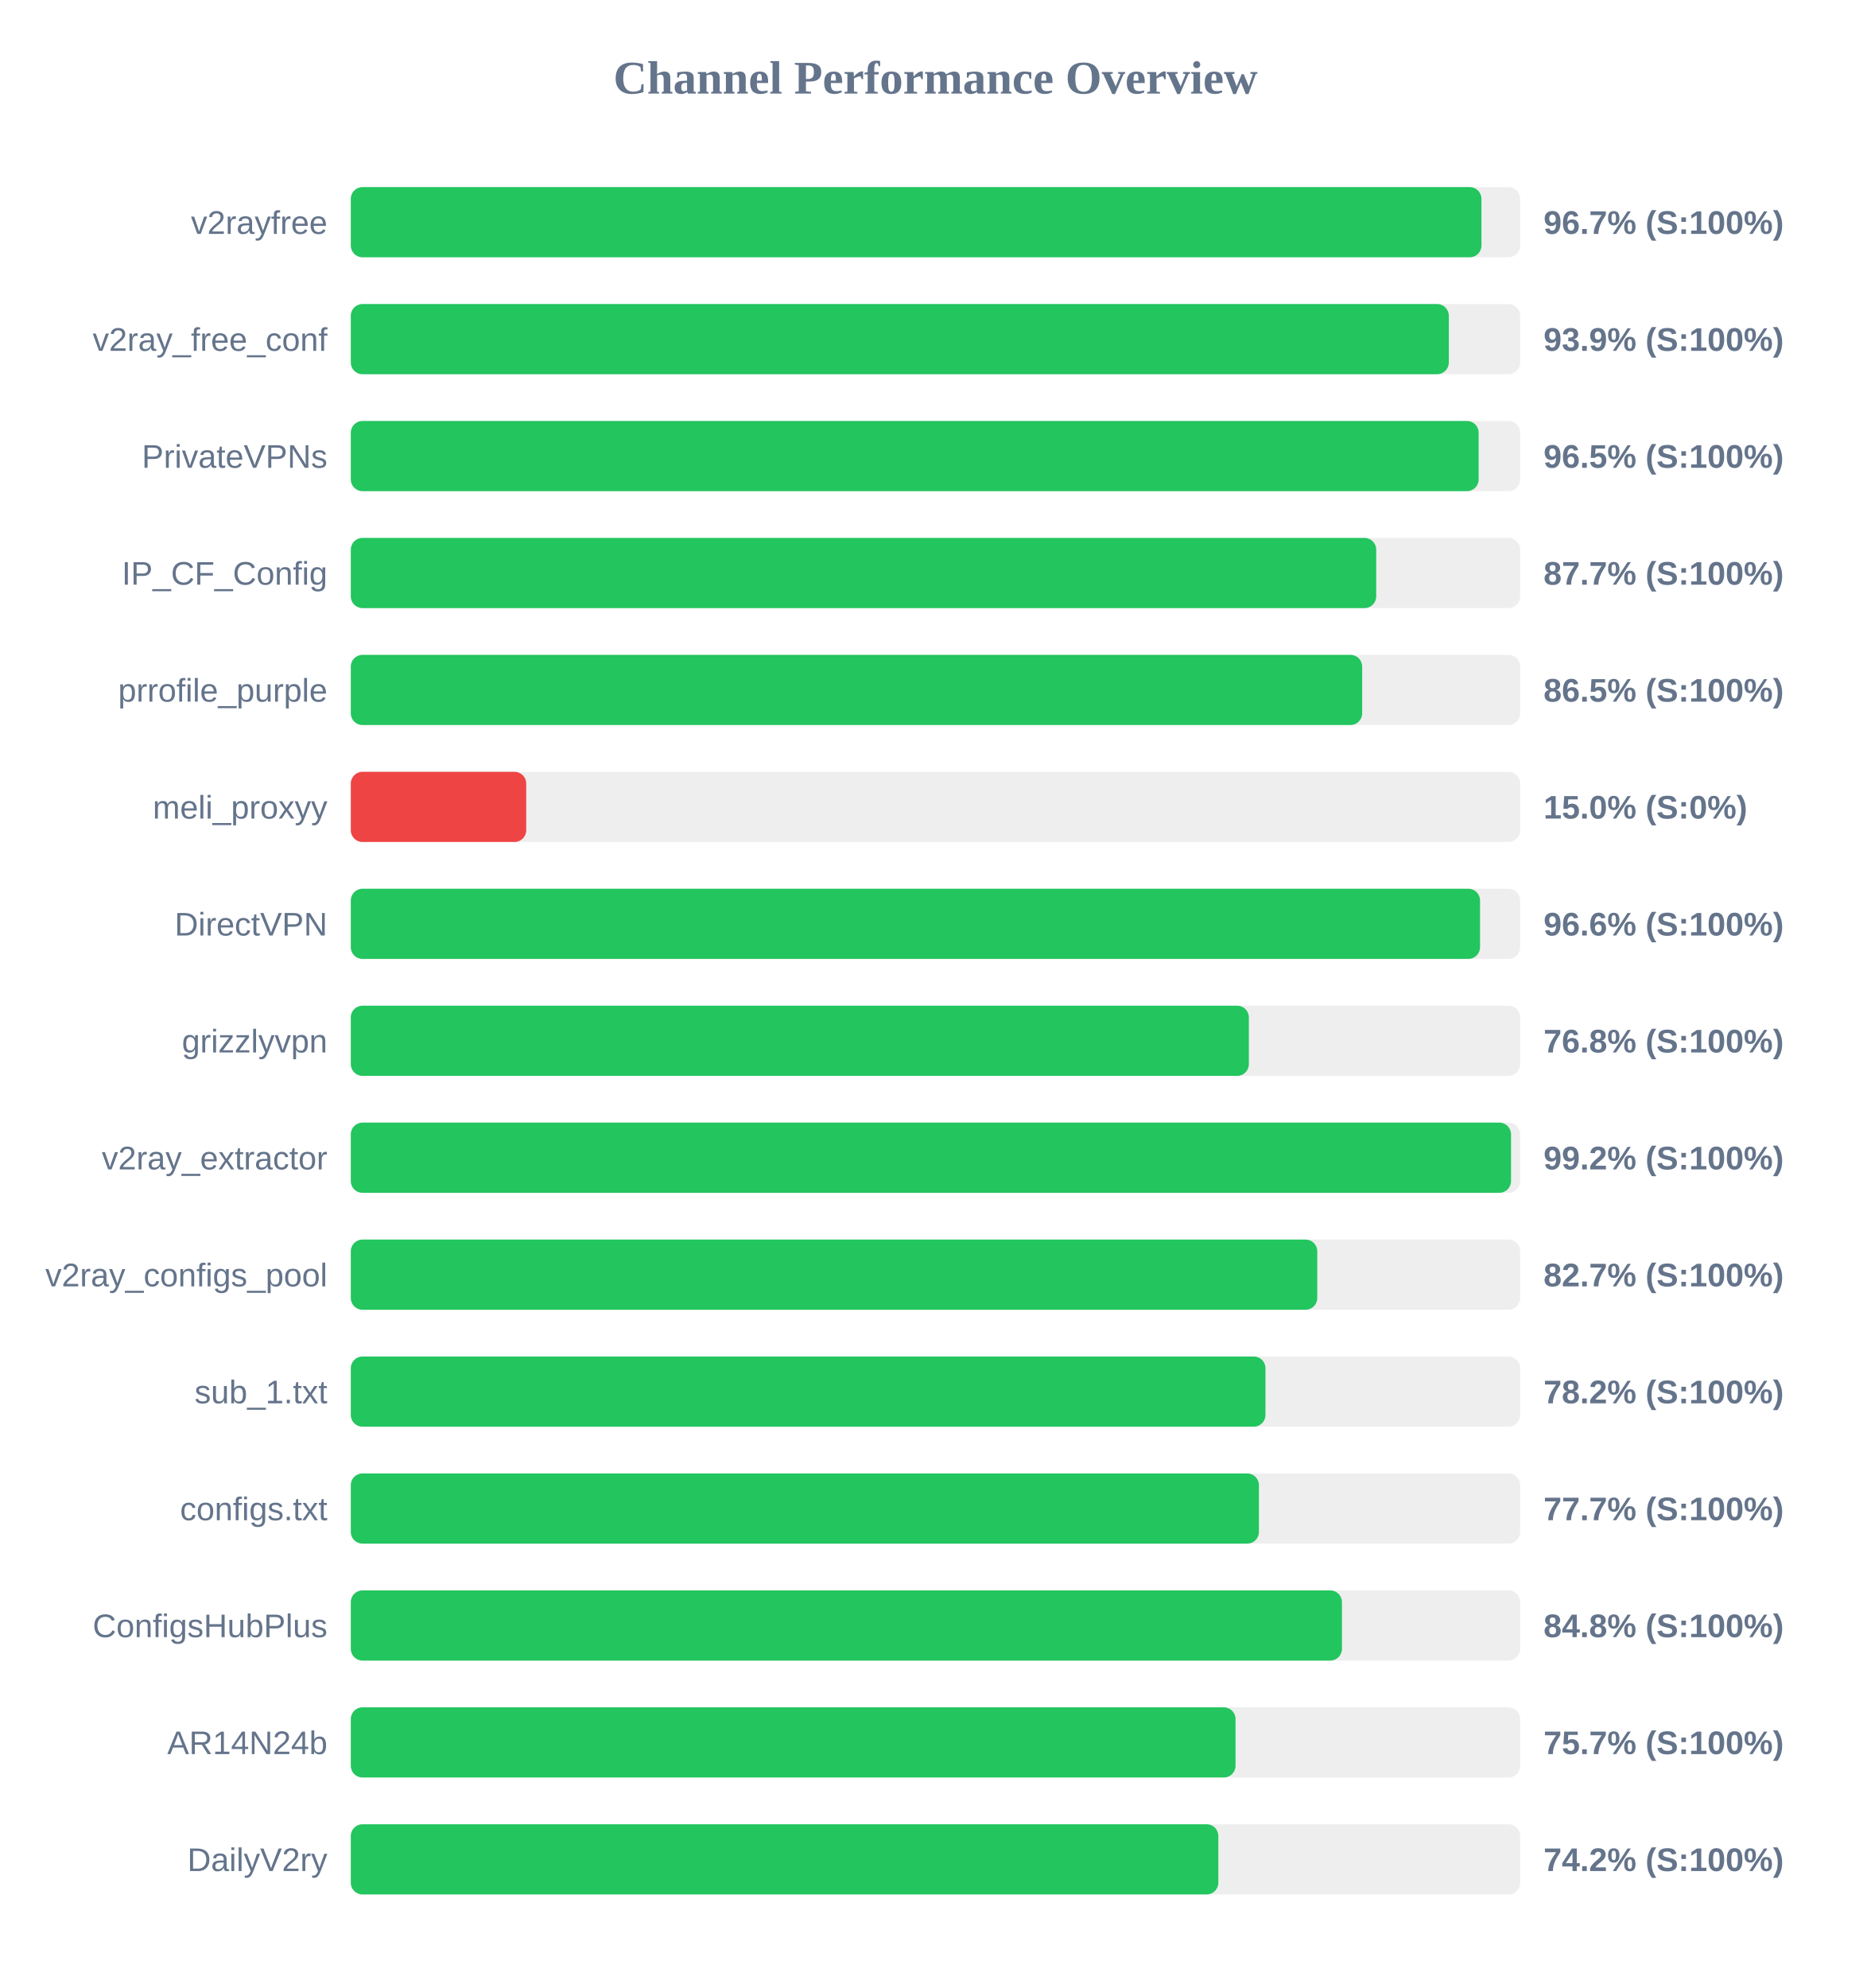
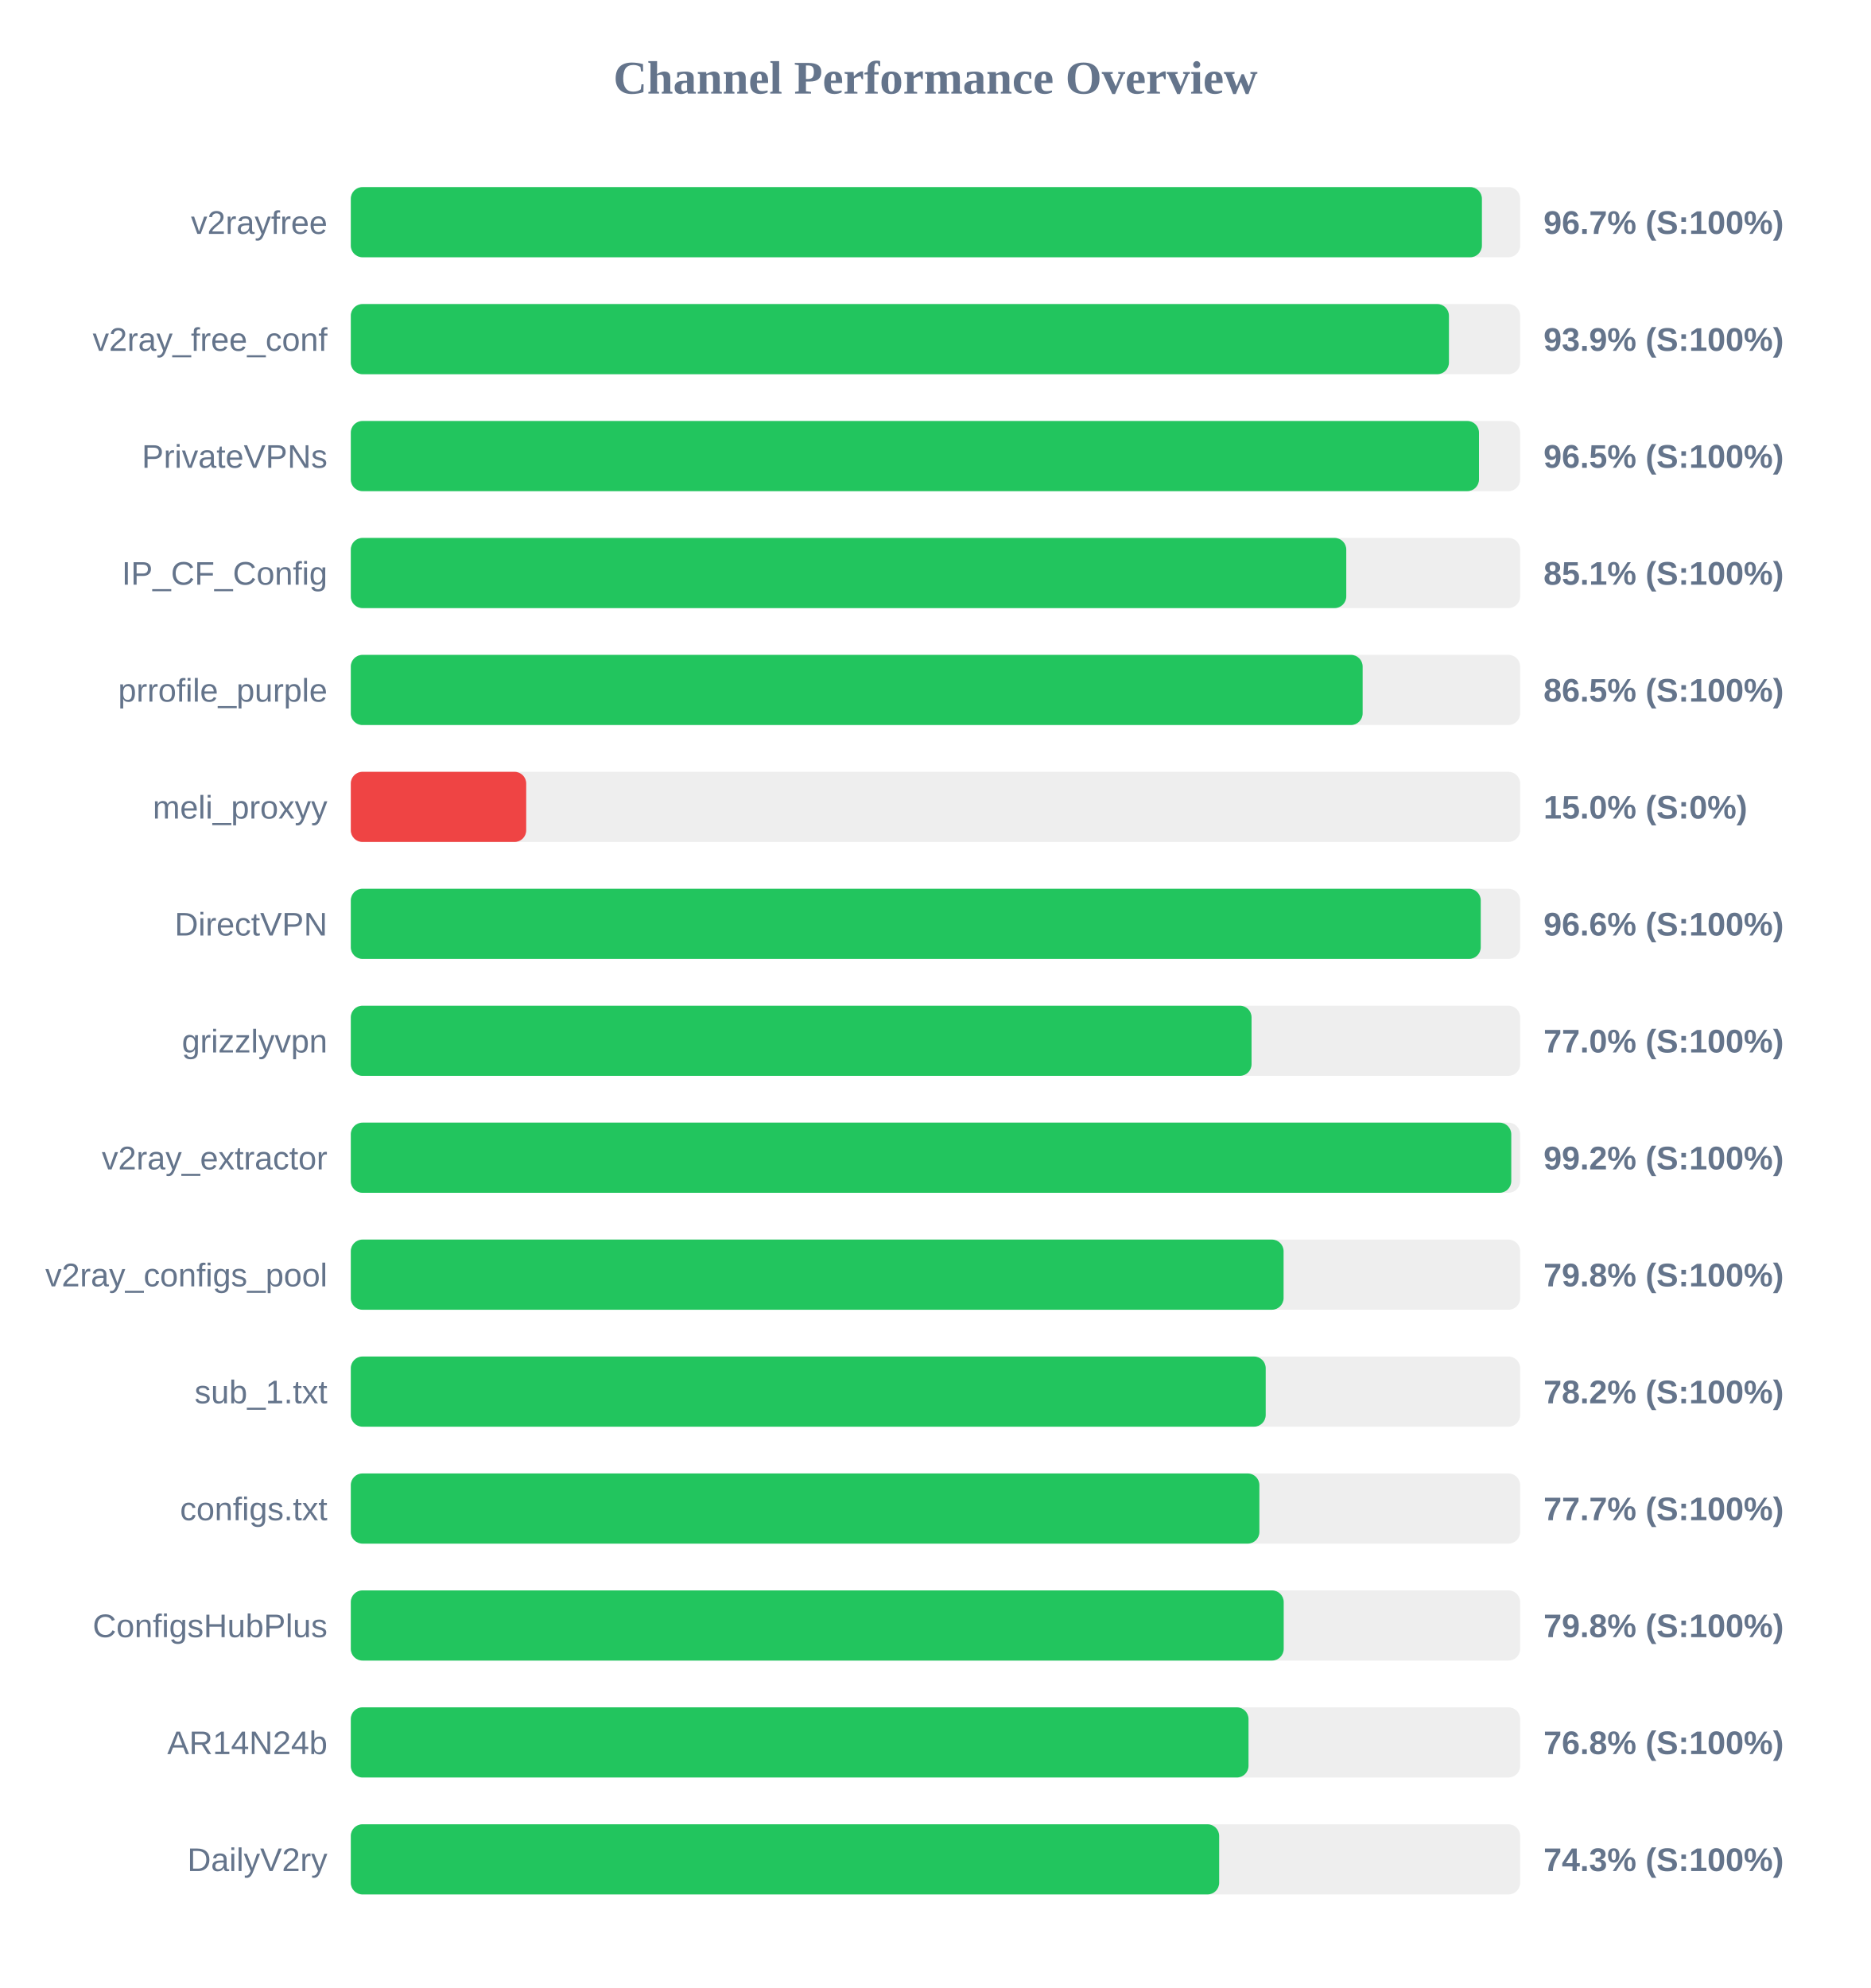
<svg xmlns="http://www.w3.org/2000/svg" width="800" height="850" version="1.1">
  <style>
        .row { font: 14px Arial; fill: #64748b; }
        .score { font: bold 14px Arial; fill: #64748b; }
    </style>
  <text x="400" y="40" text-anchor="middle" font-size="20px" font-weight="bold" fill="#64748b">Channel Performance Overview</text>
  <rect x="150" y="80" width="500" height="30" fill="#eee" rx="5" />
-   <rect x="150" y="80" width="483.45" height="30" fill="#22c55e" rx="5" />
+   <rect x="150" y="80" width="483.65" height="30" fill="#22c55e" rx="5" />
  <text x="140" y="100" text-anchor="end" class="row">v2rayfree</text>
  <text x="660" y="100" text-anchor="start" class="score">96.7% (S:100%)</text>
  <rect x="150" y="130" width="500" height="30" fill="#eee" rx="5" />
-   <rect x="150" y="130" width="469.5" height="30" fill="#22c55e" rx="5" />
+   <rect x="150" y="130" width="469.55" height="30" fill="#22c55e" rx="5" />
  <text x="140" y="150" text-anchor="end" class="row">v2ray_free_conf</text>
  <text x="660" y="150" text-anchor="start" class="score">93.9% (S:100%)</text>
  <rect x="150" y="180" width="500" height="30" fill="#eee" rx="5" />
-   <rect x="150" y="180" width="482.25" height="30" fill="#22c55e" rx="5" />
+   <rect x="150" y="180" width="482.4" height="30" fill="#22c55e" rx="5" />
  <text x="140" y="200" text-anchor="end" class="row">PrivateVPNs</text>
  <text x="660" y="200" text-anchor="start" class="score">96.5% (S:100%)</text>
  <rect x="150" y="230" width="500" height="30" fill="#eee" rx="5" />
-   <rect x="150" y="230" width="438.45" height="30" fill="#22c55e" rx="5" />
+   <rect x="150" y="230" width="425.65" height="30" fill="#22c55e" rx="5" />
  <text x="140" y="250" text-anchor="end" class="row">IP_CF_Config</text>
-   <text x="660" y="250" text-anchor="start" class="score">87.7% (S:100%)</text>
+   <text x="660" y="250" text-anchor="start" class="score">85.1% (S:100%)</text>
  <rect x="150" y="280" width="500" height="30" fill="#eee" rx="5" />
-   <rect x="150" y="280" width="432.45" height="30" fill="#22c55e" rx="5" />
+   <rect x="150" y="280" width="432.65" height="30" fill="#22c55e" rx="5" />
  <text x="140" y="300" text-anchor="end" class="row">prrofile_purple</text>
  <text x="660" y="300" text-anchor="start" class="score">86.5% (S:100%)</text>
  <rect x="150" y="330" width="500" height="30" fill="#eee" rx="5" />
  <rect x="150" y="330" width="75.0" height="30" fill="#ef4444" rx="5" />
  <text x="140" y="350" text-anchor="end" class="row">meli_proxyy</text>
  <text x="660" y="350" text-anchor="start" class="score">15.0% (S:0%)</text>
  <rect x="150" y="380" width="500" height="30" fill="#eee" rx="5" />
-   <rect x="150" y="380" width="482.85" height="30" fill="#22c55e" rx="5" />
+   <rect x="150" y="380" width="483.15" height="30" fill="#22c55e" rx="5" />
  <text x="140" y="400" text-anchor="end" class="row">DirectVPN</text>
  <text x="660" y="400" text-anchor="start" class="score">96.6% (S:100%)</text>
  <rect x="150" y="430" width="500" height="30" fill="#eee" rx="5" />
-   <rect x="150" y="430" width="384.0" height="30" fill="#22c55e" rx="5" />
+   <rect x="150" y="430" width="385.15" height="30" fill="#22c55e" rx="5" />
  <text x="140" y="450" text-anchor="end" class="row">grizzlyvpn</text>
-   <text x="660" y="450" text-anchor="start" class="score">76.8% (S:100%)</text>
+   <text x="660" y="450" text-anchor="start" class="score">77.0% (S:100%)</text>
  <rect x="150" y="480" width="500" height="30" fill="#eee" rx="5" />
-   <rect x="150" y="480" width="496.1" height="30" fill="#22c55e" rx="5" />
+   <rect x="150" y="480" width="496.2" height="30" fill="#22c55e" rx="5" />
  <text x="140" y="500" text-anchor="end" class="row">v2ray_extractor</text>
  <text x="660" y="500" text-anchor="start" class="score">99.2% (S:100%)</text>
  <rect x="150" y="530" width="500" height="30" fill="#eee" rx="5" />
-   <rect x="150" y="530" width="413.25" height="30" fill="#22c55e" rx="5" />
+   <rect x="150" y="530" width="398.85" height="30" fill="#22c55e" rx="5" />
  <text x="140" y="550" text-anchor="end" class="row">v2ray_configs_pool</text>
-   <text x="660" y="550" text-anchor="start" class="score">82.7% (S:100%)</text>
+   <text x="660" y="550" text-anchor="start" class="score">79.8% (S:100%)</text>
  <rect x="150" y="580" width="500" height="30" fill="#eee" rx="5" />
-   <rect x="150" y="580" width="391.1" height="30" fill="#22c55e" rx="5" />
+   <rect x="150" y="580" width="391.2" height="30" fill="#22c55e" rx="5" />
  <text x="140" y="600" text-anchor="end" class="row">sub_1.txt</text>
  <text x="660" y="600" text-anchor="start" class="score">78.2% (S:100%)</text>
  <rect x="150" y="630" width="500" height="30" fill="#eee" rx="5" />
-   <rect x="150" y="630" width="388.3" height="30" fill="#22c55e" rx="5" />
+   <rect x="150" y="630" width="388.5" height="30" fill="#22c55e" rx="5" />
  <text x="140" y="650" text-anchor="end" class="row">configs.txt</text>
  <text x="660" y="650" text-anchor="start" class="score">77.7% (S:100%)</text>
  <rect x="150" y="680" width="500" height="30" fill="#eee" rx="5" />
-   <rect x="150" y="680" width="423.8" height="30" fill="#22c55e" rx="5" />
+   <rect x="150" y="680" width="398.9" height="30" fill="#22c55e" rx="5" />
  <text x="140" y="700" text-anchor="end" class="row">ConfigsHubPlus</text>
-   <text x="660" y="700" text-anchor="start" class="score">84.8% (S:100%)</text>
+   <text x="660" y="700" text-anchor="start" class="score">79.8% (S:100%)</text>
  <rect x="150" y="730" width="500" height="30" fill="#eee" rx="5" />
-   <rect x="150" y="730" width="378.3" height="30" fill="#22c55e" rx="5" />
+   <rect x="150" y="730" width="383.85" height="30" fill="#22c55e" rx="5" />
  <text x="140" y="750" text-anchor="end" class="row">AR14N24b</text>
-   <text x="660" y="750" text-anchor="start" class="score">75.7% (S:100%)</text>
+   <text x="660" y="750" text-anchor="start" class="score">76.8% (S:100%)</text>
  <rect x="150" y="780" width="500" height="30" fill="#eee" rx="5" />
-   <rect x="150" y="780" width="370.95" height="30" fill="#22c55e" rx="5" />
+   <rect x="150" y="780" width="371.3" height="30" fill="#22c55e" rx="5" />
  <text x="140" y="800" text-anchor="end" class="row">DailyV2ry</text>
-   <text x="660" y="800" text-anchor="start" class="score">74.2% (S:100%)</text>
+   <text x="660" y="800" text-anchor="start" class="score">74.3% (S:100%)</text>
</svg>
